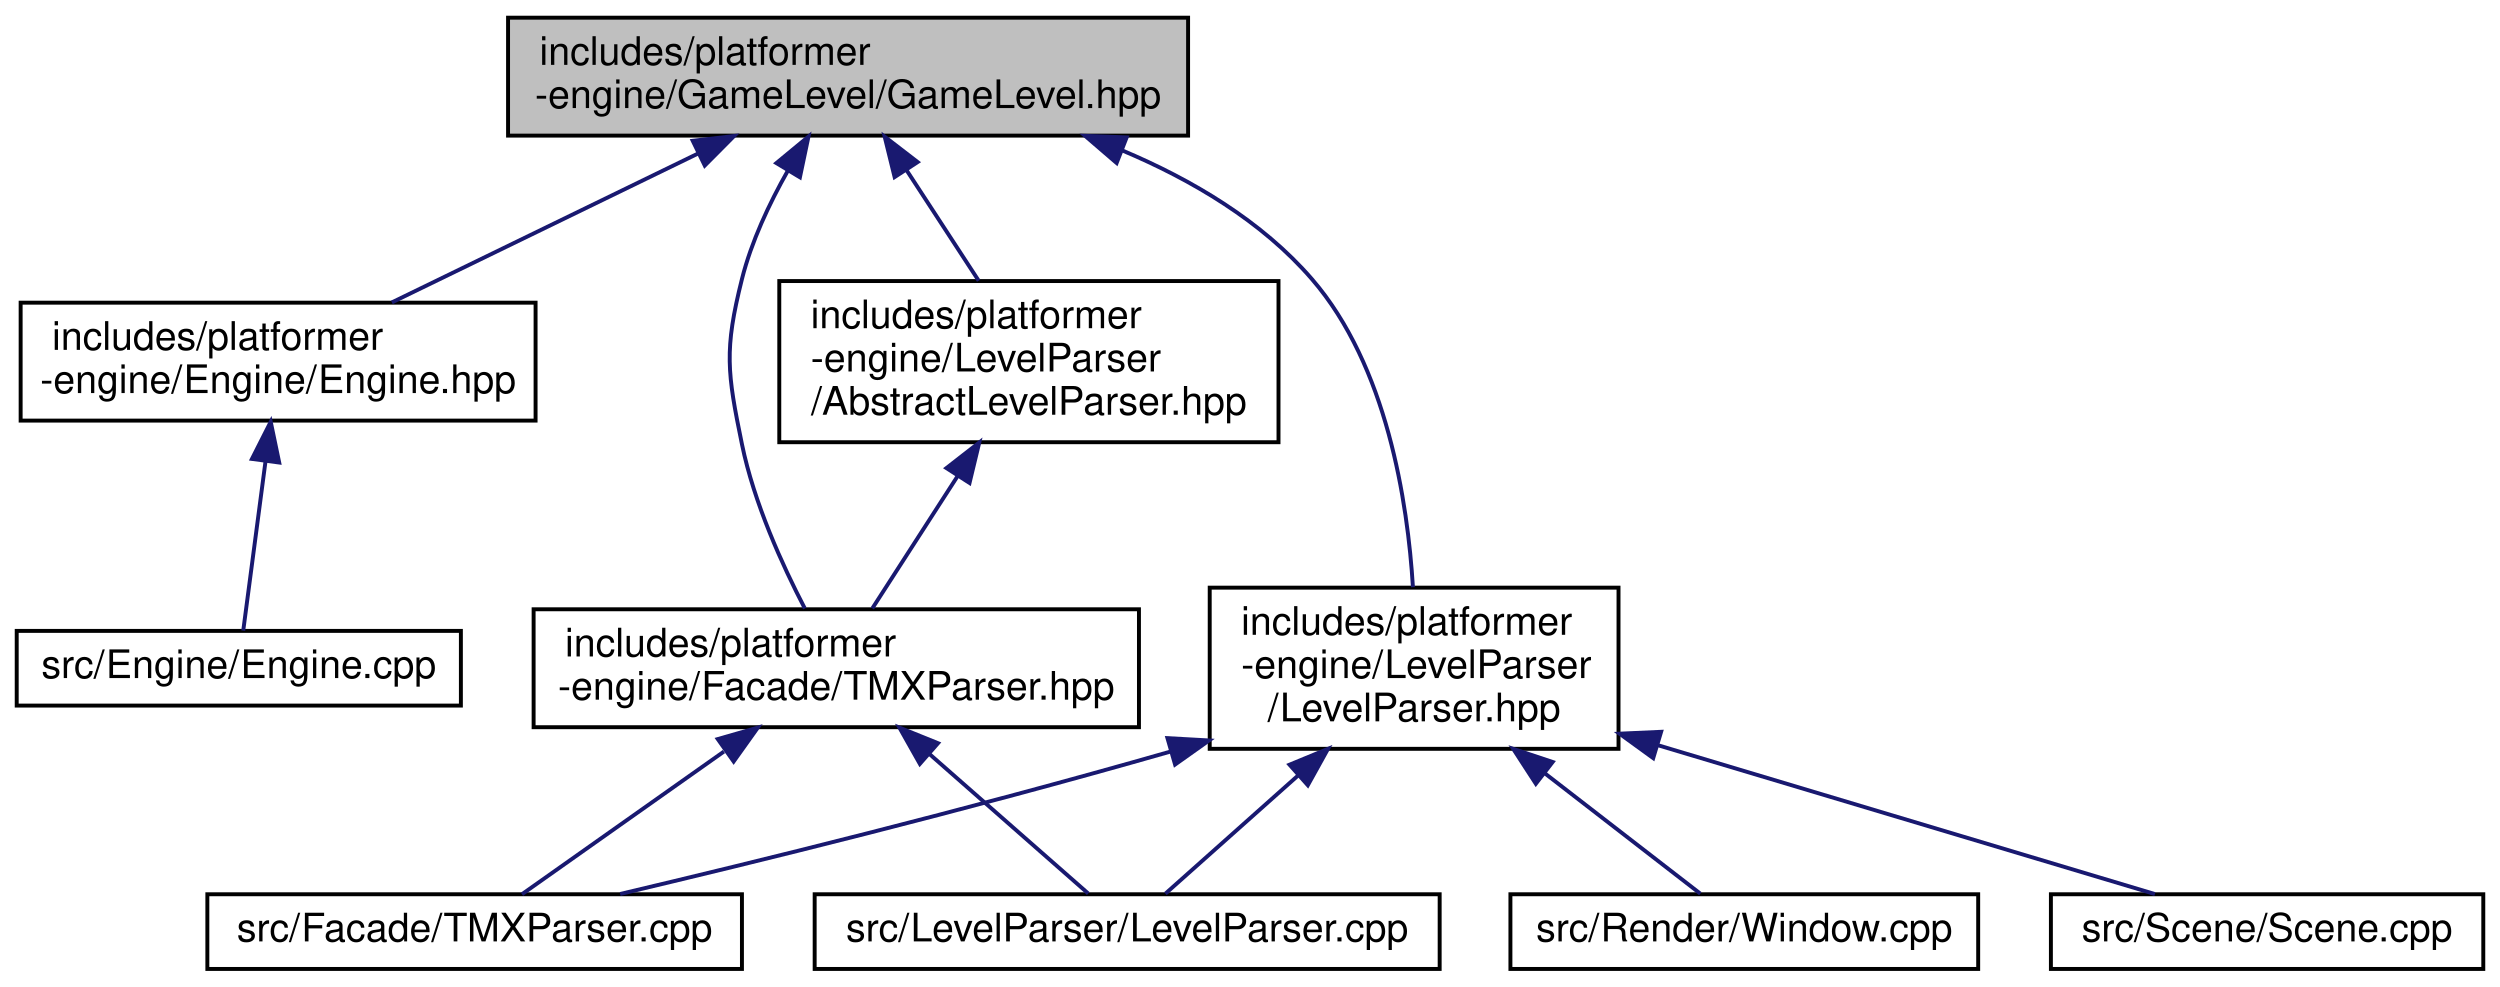
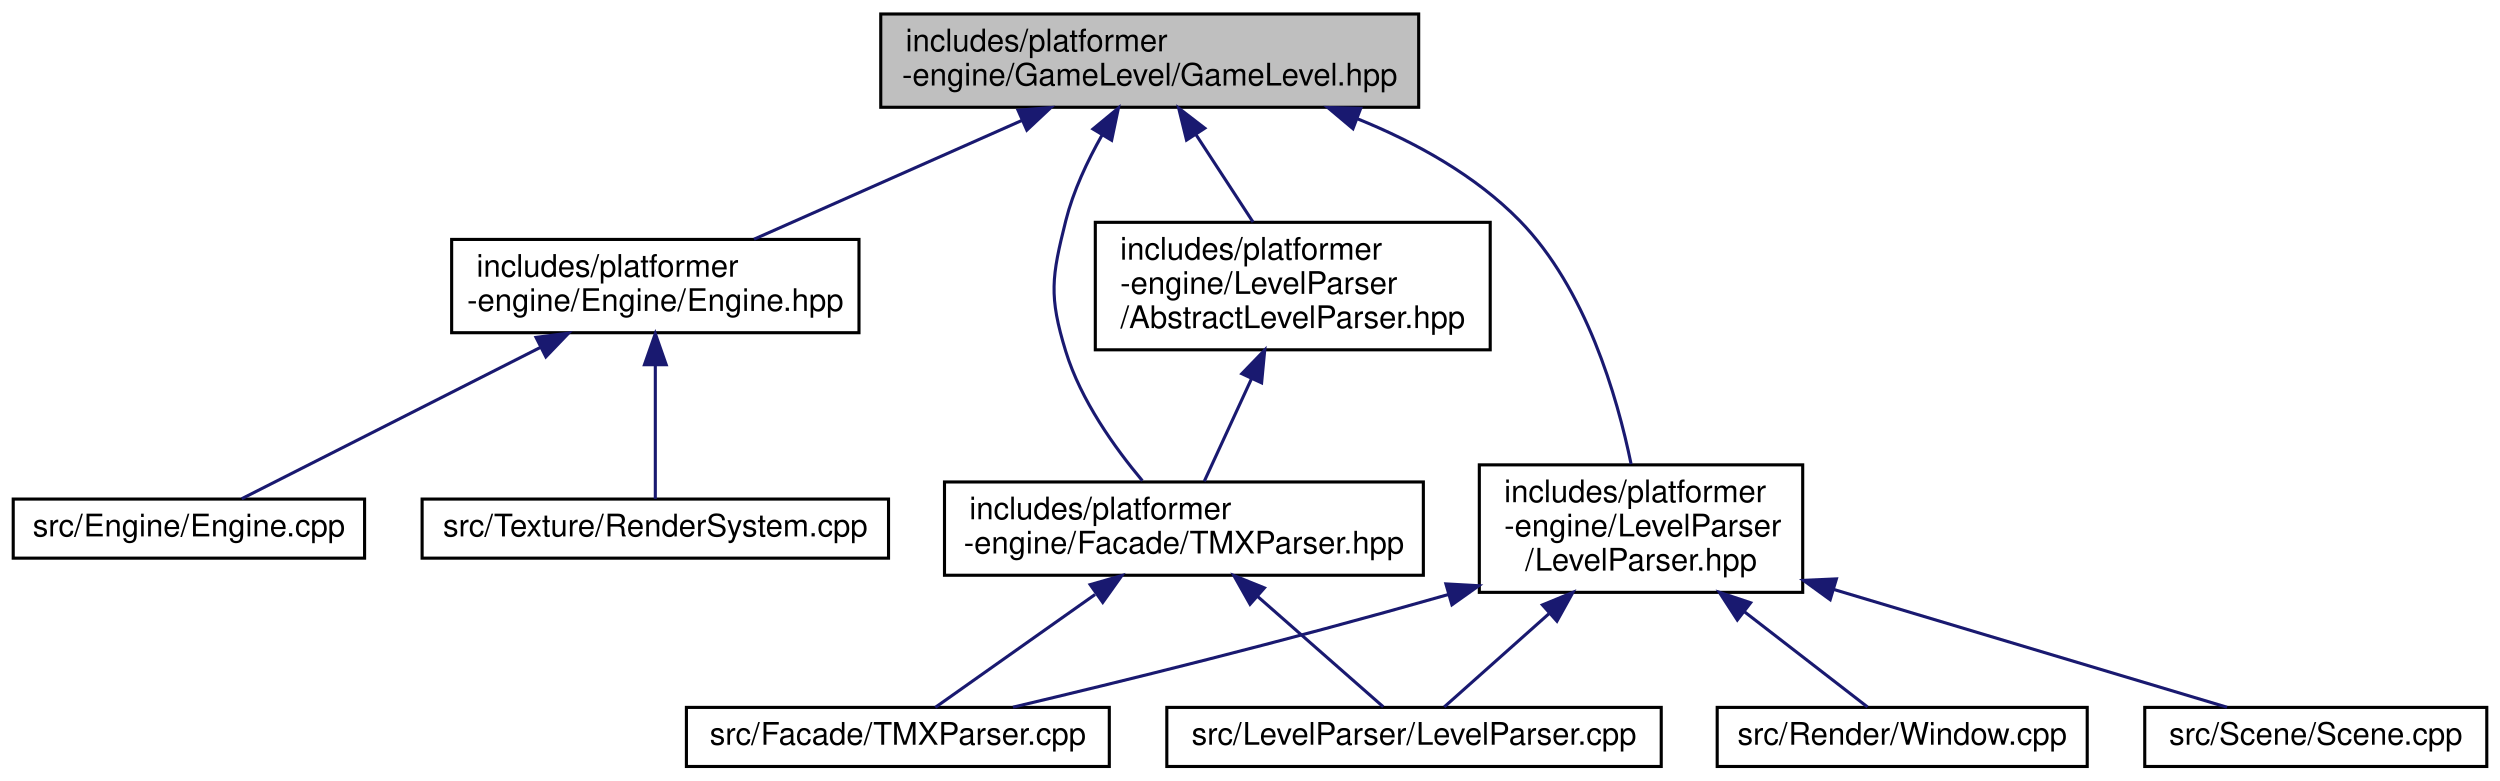
- <svg xmlns="http://www.w3.org/2000/svg" xmlns:xlink="http://www.w3.org/1999/xlink" width="636pt" height="251pt" viewBox="0.00 0.00 635.50 251.00">
+ <svg xmlns="http://www.w3.org/2000/svg" xmlns:xlink="http://www.w3.org/1999/xlink" width="804pt" height="251pt" viewBox="0.00 0.00 803.50 251.00">
  <g id="graph0" class="graph" transform="scale(1 1) rotate(0) translate(4 247)">
    <g id="node1" class="node">
      <g id="a_node1">
        <a xlink:title=" ">
-           <polygon fill="#bfbfbf" stroke="black" points="125,-212.5 125,-242.5 298,-242.5 298,-212.5 125,-212.5" />
-           <text text-anchor="start" x="133" y="-230.5" font-family="Helvetica,sans-Serif" font-size="10.00">includes/platformer</text>
-           <text text-anchor="middle" x="211.5" y="-219.5" font-family="Helvetica,sans-Serif" font-size="10.00">-engine/GameLevel/GameLevel.hpp</text>
+           <polygon fill="#bfbfbf" stroke="black" points="279,-212.5 279,-242.5 452,-242.5 452,-212.5 279,-212.5" />
+           <text text-anchor="start" x="287" y="-230.5" font-family="Helvetica,sans-Serif" font-size="10.00">includes/platformer</text>
+           <text text-anchor="middle" x="365.5" y="-219.5" font-family="Helvetica,sans-Serif" font-size="10.00">-engine/GameLevel/GameLevel.hpp</text>
        </a>
      </g>
    </g>
    <g id="node2" class="node">
      <g id="a_node2">
        <a xlink:href="Engine_8hpp.html" target="_top" xlink:title=" ">
-           <polygon fill="none" stroke="black" points="1,-140 1,-170 132,-170 132,-140 1,-140" />
-           <text text-anchor="start" x="9" y="-158" font-family="Helvetica,sans-Serif" font-size="10.00">includes/platformer</text>
-           <text text-anchor="middle" x="66.5" y="-147" font-family="Helvetica,sans-Serif" font-size="10.00">-engine/Engine/Engine.hpp</text>
+           <polygon fill="none" stroke="black" points="141,-140 141,-170 272,-170 272,-140 141,-140" />
+           <text text-anchor="start" x="149" y="-158" font-family="Helvetica,sans-Serif" font-size="10.00">includes/platformer</text>
+           <text text-anchor="middle" x="206.5" y="-147" font-family="Helvetica,sans-Serif" font-size="10.00">-engine/Engine/Engine.hpp</text>
        </a>
      </g>
    </g>
    <g id="edge1" class="edge">
-       <path fill="none" stroke="midnightblue" d="M173.51,-208.03C149.09,-196.16 117.86,-180.97 95.44,-170.07" />
-       <polygon fill="midnightblue" stroke="midnightblue" points="171.98,-211.18 182.51,-212.4 175.04,-204.88 171.98,-211.18" />
+       <path fill="none" stroke="midnightblue" d="M324.55,-208.34C297.67,-196.42 263.03,-181.07 238.24,-170.07" />
+       <polygon fill="midnightblue" stroke="midnightblue" points="323.15,-211.55 333.71,-212.4 325.98,-205.15 323.15,-211.55" />
    </g>
-     <g id="node4" class="node">
-       <g id="a_node4">
+     <g id="node5" class="node">
+       <g id="a_node5">
        <a xlink:href="TMXParser_8hpp.html" target="_top" xlink:title=" ">
-           <polygon fill="none" stroke="black" points="131.5,-62 131.5,-92 285.5,-92 285.5,-62 131.5,-62" />
-           <text text-anchor="start" x="139.5" y="-80" font-family="Helvetica,sans-Serif" font-size="10.00">includes/platformer</text>
-           <text text-anchor="middle" x="208.5" y="-69" font-family="Helvetica,sans-Serif" font-size="10.00">-engine/Facade/TMXParser.hpp</text>
+           <polygon fill="none" stroke="black" points="299.5,-62 299.5,-92 453.5,-92 453.5,-62 299.5,-62" />
+           <text text-anchor="start" x="307.5" y="-80" font-family="Helvetica,sans-Serif" font-size="10.00">includes/platformer</text>
+           <text text-anchor="middle" x="376.5" y="-69" font-family="Helvetica,sans-Serif" font-size="10.00">-engine/Facade/TMXParser.hpp</text>
        </a>
      </g>
    </g>
-     <g id="edge3" class="edge">
-       <path fill="none" stroke="midnightblue" d="M196.16,-203.54C191.45,-195.23 186.89,-185.53 184.5,-176 179.96,-157.89 180.75,-152.29 184.5,-134 187.56,-119.08 194.77,-103.23 200.5,-92.21" />
-       <polygon fill="midnightblue" stroke="midnightblue" points="193.26,-205.51 201.43,-212.26 199.25,-201.89 193.26,-205.51" />
+     <g id="edge4" class="edge">
+       <path fill="none" stroke="midnightblue" d="M350.16,-203.54C345.45,-195.23 340.89,-185.53 338.5,-176 333.96,-157.89 333.02,-151.84 338.5,-134 343.33,-118.28 354.24,-103 363.14,-92.39" />
+       <polygon fill="midnightblue" stroke="midnightblue" points="347.26,-205.51 355.43,-212.26 353.25,-201.89 347.26,-205.51" />
    </g>
-     <g id="node7" class="node">
-       <g id="a_node7">
+     <g id="node8" class="node">
+       <g id="a_node8">
        <a xlink:href="AbstractLevelParser_8hpp.html" target="_top" xlink:title=" ">
-           <polygon fill="none" stroke="black" points="194,-134.5 194,-175.5 321,-175.5 321,-134.5 194,-134.5" />
-           <text text-anchor="start" x="202" y="-163.5" font-family="Helvetica,sans-Serif" font-size="10.00">includes/platformer</text>
-           <text text-anchor="start" x="202" y="-152.5" font-family="Helvetica,sans-Serif" font-size="10.00">-engine/LevelParser</text>
-           <text text-anchor="middle" x="257.5" y="-141.5" font-family="Helvetica,sans-Serif" font-size="10.00">/AbstractLevelParser.hpp</text>
+           <polygon fill="none" stroke="black" points="348,-134.5 348,-175.5 475,-175.5 475,-134.5 348,-134.5" />
+           <text text-anchor="start" x="356" y="-163.5" font-family="Helvetica,sans-Serif" font-size="10.00">includes/platformer</text>
+           <text text-anchor="start" x="356" y="-152.5" font-family="Helvetica,sans-Serif" font-size="10.00">-engine/LevelParser</text>
+           <text text-anchor="middle" x="411.5" y="-141.5" font-family="Helvetica,sans-Serif" font-size="10.00">/AbstractLevelParser.hpp</text>
        </a>
      </g>
    </g>
-     <g id="edge6" class="edge">
-       <path fill="none" stroke="midnightblue" d="M226.38,-203.7C232.29,-194.63 239.03,-184.31 244.72,-175.59" />
-       <polygon fill="midnightblue" stroke="midnightblue" points="223.34,-201.95 220.81,-212.23 229.2,-205.77 223.34,-201.95" />
+     <g id="edge7" class="edge">
+       <path fill="none" stroke="midnightblue" d="M380.38,-203.7C386.29,-194.63 393.03,-184.31 398.72,-175.59" />
+       <polygon fill="midnightblue" stroke="midnightblue" points="377.34,-201.95 374.81,-212.23 383.2,-205.77 377.34,-201.95" />
    </g>
-     <g id="node8" class="node">
-       <g id="a_node8">
+     <g id="node9" class="node">
+       <g id="a_node9">
        <a xlink:href="LevelParser_8hpp.html" target="_top" xlink:title=" ">
-           <polygon fill="none" stroke="black" points="303.5,-56.5 303.5,-97.5 407.5,-97.5 407.5,-56.5 303.5,-56.5" />
-           <text text-anchor="start" x="311.5" y="-85.5" font-family="Helvetica,sans-Serif" font-size="10.00">includes/platformer</text>
-           <text text-anchor="start" x="311.5" y="-74.5" font-family="Helvetica,sans-Serif" font-size="10.00">-engine/LevelParser</text>
-           <text text-anchor="middle" x="355.5" y="-63.5" font-family="Helvetica,sans-Serif" font-size="10.00">/LevelParser.hpp</text>
+           <polygon fill="none" stroke="black" points="471.5,-56.5 471.5,-97.5 575.5,-97.5 575.5,-56.5 471.5,-56.5" />
+           <text text-anchor="start" x="479.5" y="-85.5" font-family="Helvetica,sans-Serif" font-size="10.00">includes/platformer</text>
+           <text text-anchor="start" x="479.5" y="-74.5" font-family="Helvetica,sans-Serif" font-size="10.00">-engine/LevelParser</text>
+           <text text-anchor="middle" x="523.5" y="-63.5" font-family="Helvetica,sans-Serif" font-size="10.00">/LevelParser.hpp</text>
        </a>
      </g>
    </g>
-     <g id="edge8" class="edge">
-       <path fill="none" stroke="midnightblue" d="M281.13,-208.78C299.02,-201.26 316.78,-190.71 329.5,-176 348.61,-153.9 353.87,-119.25 355.2,-97.62" />
-       <polygon fill="midnightblue" stroke="midnightblue" points="279.82,-205.53 271.79,-212.44 282.37,-212.05 279.82,-205.53" />
+     <g id="edge9" class="edge">
+       <path fill="none" stroke="midnightblue" d="M432.22,-208.83C451.01,-201.23 470.21,-190.62 484.5,-176 505.75,-154.26 515.84,-119.51 520.31,-97.76" />
+       <polygon fill="midnightblue" stroke="midnightblue" points="430.86,-205.61 422.75,-212.43 433.35,-212.15 430.86,-205.61" />
    </g>
    <g id="node3" class="node">
      <g id="a_node3">
        <a xlink:href="Engine_8cpp.html" target="_top" xlink:title=" ">
          <polygon fill="none" stroke="black" points="0,-67.5 0,-86.5 113,-86.5 113,-67.5 0,-67.5" />
          <text text-anchor="middle" x="56.5" y="-74.5" font-family="Helvetica,sans-Serif" font-size="10.00">src/Engine/Engine.cpp</text>
        </a>
      </g>
    </g>
    <g id="edge2" class="edge">
-       <path fill="none" stroke="midnightblue" d="M63.3,-129.67C61.35,-114.9 58.99,-96.95 57.63,-86.56" />
-       <polygon fill="midnightblue" stroke="midnightblue" points="59.84,-130.25 64.62,-139.7 66.78,-129.33 59.84,-130.25" />
+       <path fill="none" stroke="midnightblue" d="M169.53,-135.27C138.87,-119.73 96.68,-98.36 73.49,-86.61" />
+       <polygon fill="midnightblue" stroke="midnightblue" points="168.14,-138.49 178.64,-139.88 171.3,-132.24 168.14,-138.49" />
    </g>
-     <g id="node5" class="node">
-       <g id="a_node5">
-         <a xlink:href="TMXParser_8cpp.html" target="_top" xlink:title=" ">
-           <polygon fill="none" stroke="black" points="48.5,-0.5 48.5,-19.5 184.5,-19.5 184.5,-0.5 48.5,-0.5" />
-           <text text-anchor="middle" x="116.5" y="-7.5" font-family="Helvetica,sans-Serif" font-size="10.00">src/Facade/TMXParser.cpp</text>
+     <g id="node4" class="node">
+       <g id="a_node4">
+         <a xlink:href="RenderSystem_8cpp.html" target="_top" xlink:title=" ">
+           <polygon fill="none" stroke="black" points="131.5,-67.5 131.5,-86.5 281.5,-86.5 281.5,-67.5 131.5,-67.5" />
+           <text text-anchor="middle" x="206.5" y="-74.5" font-family="Helvetica,sans-Serif" font-size="10.00">src/Texture/RenderSystem.cpp</text>
        </a>
      </g>
    </g>
-     <g id="edge4" class="edge">
-       <path fill="none" stroke="midnightblue" d="M179.92,-55.81C162.64,-43.6 141.52,-28.68 128.54,-19.51" />
-       <polygon fill="midnightblue" stroke="midnightblue" points="178.35,-58.98 188.54,-61.9 182.39,-53.27 178.35,-58.98" />
+     <g id="edge3" class="edge">
+       <path fill="none" stroke="midnightblue" d="M206.5,-129.67C206.5,-114.9 206.5,-96.95 206.5,-86.56" />
+       <polygon fill="midnightblue" stroke="midnightblue" points="203,-129.7 206.5,-139.7 210,-129.71 203,-129.7" />
    </g>
    <g id="node6" class="node">
      <g id="a_node6">
-         <a xlink:href="LevelParser_8cpp.html" target="_top" xlink:title=" ">
-           <polygon fill="none" stroke="black" points="203,-0.5 203,-19.5 362,-19.5 362,-0.5 203,-0.5" />
-           <text text-anchor="middle" x="282.5" y="-7.5" font-family="Helvetica,sans-Serif" font-size="10.00">src/LevelParser/LevelParser.cpp</text>
+         <a xlink:href="TMXParser_8cpp.html" target="_top" xlink:title=" ">
+           <polygon fill="none" stroke="black" points="216.5,-0.5 216.5,-19.5 352.5,-19.5 352.5,-0.5 216.5,-0.5" />
+           <text text-anchor="middle" x="284.5" y="-7.5" font-family="Helvetica,sans-Serif" font-size="10.00">src/Facade/TMXParser.cpp</text>
        </a>
      </g>
    </g>
    <g id="edge5" class="edge">
-       <path fill="none" stroke="midnightblue" d="M232.21,-55.17C245.87,-43.17 262.33,-28.72 272.6,-19.69" />
-       <polygon fill="midnightblue" stroke="midnightblue" points="229.76,-52.67 224.56,-61.9 234.38,-57.93 229.76,-52.67" />
+       <path fill="none" stroke="midnightblue" d="M347.92,-55.81C330.64,-43.6 309.52,-28.68 296.54,-19.51" />
+       <polygon fill="midnightblue" stroke="midnightblue" points="346.35,-58.98 356.54,-61.9 350.39,-53.27 346.35,-58.98" />
    </g>
-     <g id="edge7" class="edge">
-       <path fill="none" stroke="midnightblue" d="M239.43,-125.98C232.03,-114.5 223.79,-101.71 217.67,-92.23" />
-       <polygon fill="midnightblue" stroke="midnightblue" points="236.52,-127.92 244.88,-134.43 242.4,-124.13 236.52,-127.92" />
-     </g>
-     <g id="edge9" class="edge">
-       <path fill="none" stroke="midnightblue" d="M293.62,-55.83C239.8,-40.42 187.62,-27.64 153.52,-19.57" />
-       <polygon fill="midnightblue" stroke="midnightblue" points="292.75,-59.22 303.33,-58.63 294.69,-52.5 292.75,-59.22" />
-     </g>
-     <g id="edge10" class="edge">
-       <path fill="none" stroke="midnightblue" d="M325.91,-49.65C313.89,-38.95 300.84,-27.33 292.22,-19.65" />
-       <polygon fill="midnightblue" stroke="midnightblue" points="323.8,-52.46 333.6,-56.5 328.46,-47.23 323.8,-52.46" />
-     </g>
-     <g id="node9" class="node">
-       <g id="a_node9">
-         <a xlink:href="Window_8cpp.html" target="_top" xlink:title=" ">
-           <polygon fill="none" stroke="black" points="380,-0.5 380,-19.5 499,-19.5 499,-0.5 380,-0.5" />
-           <text text-anchor="middle" x="439.5" y="-7.5" font-family="Helvetica,sans-Serif" font-size="10.00">src/Render/Window.cpp</text>
+     <g id="node7" class="node">
+       <g id="a_node7">
+         <a xlink:href="LevelParser_8cpp.html" target="_top" xlink:title=" ">
+           <polygon fill="none" stroke="black" points="371,-0.5 371,-19.5 530,-19.5 530,-0.5 371,-0.5" />
+           <text text-anchor="middle" x="450.5" y="-7.5" font-family="Helvetica,sans-Serif" font-size="10.00">src/LevelParser/LevelParser.cpp</text>
        </a>
      </g>
    </g>
+     <g id="edge6" class="edge">
+       <path fill="none" stroke="midnightblue" d="M400.21,-55.17C413.87,-43.17 430.33,-28.72 440.6,-19.69" />
+       <polygon fill="midnightblue" stroke="midnightblue" points="397.76,-52.67 392.56,-61.9 402.38,-57.93 397.76,-52.67" />
+     </g>
+     <g id="edge8" class="edge">
+       <path fill="none" stroke="midnightblue" d="M398.28,-125.3C393.08,-114 387.33,-101.52 383.05,-92.23" />
+       <polygon fill="midnightblue" stroke="midnightblue" points="395.12,-126.81 402.49,-134.43 401.48,-123.88 395.12,-126.81" />
+     </g>
+     <g id="edge10" class="edge">
+       <path fill="none" stroke="midnightblue" d="M461.62,-55.83C407.8,-40.42 355.62,-27.64 321.52,-19.57" />
+       <polygon fill="midnightblue" stroke="midnightblue" points="460.75,-59.22 471.33,-58.63 462.69,-52.5 460.75,-59.22" />
+     </g>
    <g id="edge11" class="edge">
-       <path fill="none" stroke="midnightblue" d="M388.76,-50.26C402.8,-39.4 418.21,-27.47 428.32,-19.65" />
-       <polygon fill="midnightblue" stroke="midnightblue" points="386.47,-47.61 380.7,-56.5 390.75,-53.15 386.47,-47.61" />
+       <path fill="none" stroke="midnightblue" d="M493.91,-49.65C481.89,-38.95 468.84,-27.33 460.22,-19.65" />
+       <polygon fill="midnightblue" stroke="midnightblue" points="491.8,-52.46 501.6,-56.5 496.46,-47.23 491.8,-52.46" />
    </g>
    <g id="node10" class="node">
      <g id="a_node10">
-         <a xlink:href="Scene_8cpp.html" target="_top" xlink:title=" ">
-           <polygon fill="none" stroke="black" points="517.5,-0.5 517.5,-19.5 627.5,-19.5 627.5,-0.5 517.5,-0.5" />
-           <text text-anchor="middle" x="572.5" y="-7.5" font-family="Helvetica,sans-Serif" font-size="10.00">src/Scene/Scene.cpp</text>
+         <a xlink:href="Window_8cpp.html" target="_top" xlink:title=" ">
+           <polygon fill="none" stroke="black" points="548,-0.5 548,-19.5 667,-19.5 667,-0.5 548,-0.5" />
+           <text text-anchor="middle" x="607.5" y="-7.5" font-family="Helvetica,sans-Serif" font-size="10.00">src/Render/Window.cpp</text>
        </a>
      </g>
    </g>
    <g id="edge12" class="edge">
-       <path fill="none" stroke="midnightblue" d="M417.52,-57.42C459.12,-44.96 511.96,-29.13 543.96,-19.55" />
-       <polygon fill="midnightblue" stroke="midnightblue" points="416.33,-54.13 407.75,-60.35 418.34,-60.83 416.33,-54.13" />
+       <path fill="none" stroke="midnightblue" d="M556.76,-50.26C570.8,-39.4 586.21,-27.47 596.32,-19.65" />
+       <polygon fill="midnightblue" stroke="midnightblue" points="554.47,-47.61 548.7,-56.5 558.75,-53.15 554.47,-47.61" />
+     </g>
+     <g id="node11" class="node">
+       <g id="a_node11">
+         <a xlink:href="Scene_8cpp.html" target="_top" xlink:title=" ">
+           <polygon fill="none" stroke="black" points="685.5,-0.5 685.5,-19.5 795.5,-19.5 795.5,-0.5 685.5,-0.5" />
+           <text text-anchor="middle" x="740.5" y="-7.5" font-family="Helvetica,sans-Serif" font-size="10.00">src/Scene/Scene.cpp</text>
+         </a>
+       </g>
+     </g>
+     <g id="edge13" class="edge">
+       <path fill="none" stroke="midnightblue" d="M585.52,-57.42C627.12,-44.96 679.96,-29.13 711.96,-19.55" />
+       <polygon fill="midnightblue" stroke="midnightblue" points="584.33,-54.13 575.75,-60.35 586.34,-60.83 584.33,-54.13" />
    </g>
  </g>
</svg>
